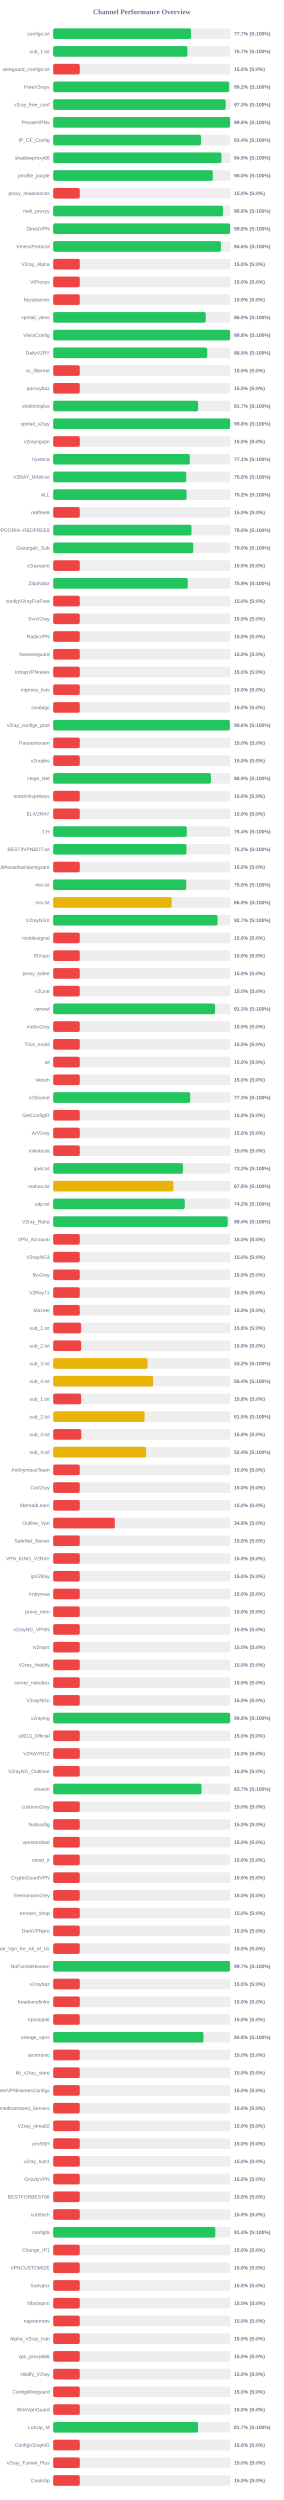
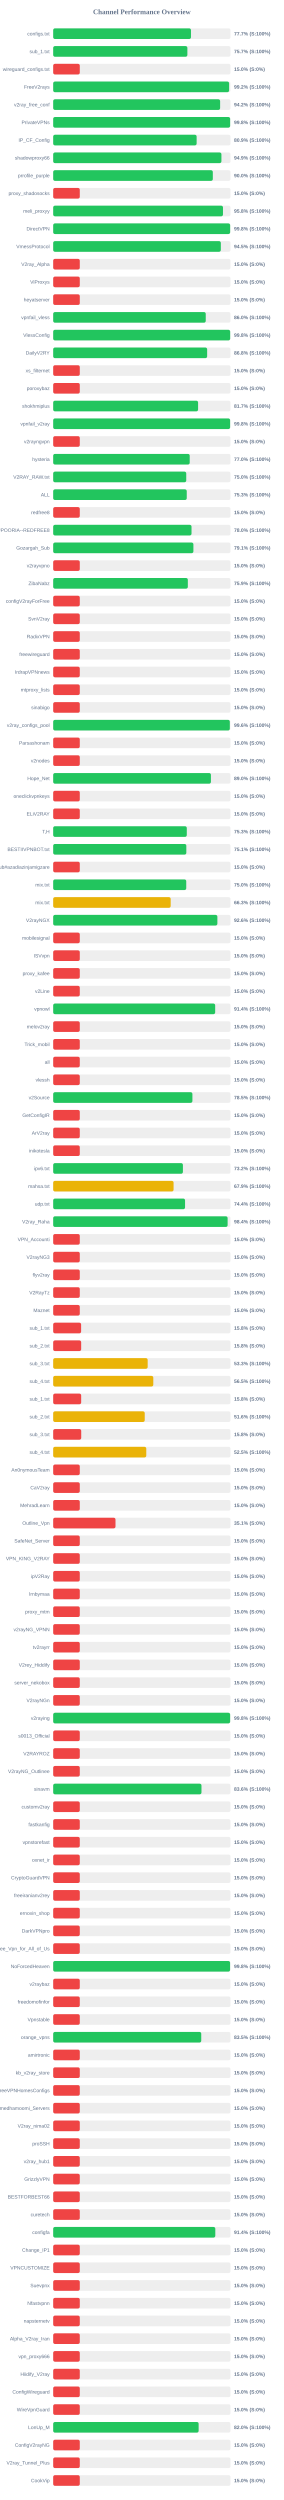
<svg xmlns="http://www.w3.org/2000/svg" width="800" height="7050" version="1.1">
  <style>
        .row { font: 14px Arial; fill: #64748b; }
        .score { font: bold 14px Arial; fill: #64748b; }
    </style>
  <text x="400" y="40" text-anchor="middle" font-size="20px" font-weight="bold" fill="#64748b">Channel Performance Overview</text>
  <rect x="150" y="80" width="500" height="30" fill="#eee" rx="5" />
-   <rect x="150" y="80" width="388.6" height="30" fill="#22c55e" rx="5" />
+   <rect x="150" y="80" width="388.55" height="30" fill="#22c55e" rx="5" />
  <text x="140" y="100" text-anchor="end" class="row">configs.txt</text>
  <text x="660" y="100" text-anchor="start" class="score">77.7% (S:100%)</text>
  <rect x="150" y="130" width="500" height="30" fill="#eee" rx="5" />
-   <rect x="150" y="130" width="378.45" height="30" fill="#22c55e" rx="5" />
+   <rect x="150" y="130" width="378.4" height="30" fill="#22c55e" rx="5" />
  <text x="140" y="150" text-anchor="end" class="row">sub_1.txt</text>
  <text x="660" y="150" text-anchor="start" class="score">75.7% (S:100%)</text>
  <rect x="150" y="180" width="500" height="30" fill="#eee" rx="5" />
  <rect x="150" y="180" width="75.0" height="30" fill="#ef4444" rx="5" />
  <text x="140" y="200" text-anchor="end" class="row">wireguard_configs.txt</text>
  <text x="660" y="200" text-anchor="start" class="score">15.0% (S:0%)</text>
  <rect x="150" y="230" width="500" height="30" fill="#eee" rx="5" />
-   <rect x="150" y="230" width="496.05" height="30" fill="#22c55e" rx="5" />
+   <rect x="150" y="230" width="496.1" height="30" fill="#22c55e" rx="5" />
  <text x="140" y="250" text-anchor="end" class="row">FreeV2rays</text>
  <text x="660" y="250" text-anchor="start" class="score">99.2% (S:100%)</text>
  <rect x="150" y="280" width="500" height="30" fill="#eee" rx="5" />
-   <rect x="150" y="280" width="486.45" height="30" fill="#22c55e" rx="5" />
+   <rect x="150" y="280" width="470.75" height="30" fill="#22c55e" rx="5" />
  <text x="140" y="300" text-anchor="end" class="row">v2ray_free_conf</text>
-   <text x="660" y="300" text-anchor="start" class="score">97.3% (S:100%)</text>
+   <text x="660" y="300" text-anchor="start" class="score">94.2% (S:100%)</text>
  <rect x="150" y="330" width="500" height="30" fill="#eee" rx="5" />
-   <rect x="150" y="330" width="499.0" height="30" fill="#22c55e" rx="5" />
+   <rect x="150" y="330" width="498.95" height="30" fill="#22c55e" rx="5" />
  <text x="140" y="350" text-anchor="end" class="row">PrivateVPNs</text>
  <text x="660" y="350" text-anchor="start" class="score">99.8% (S:100%)</text>
  <rect x="150" y="380" width="500" height="30" fill="#eee" rx="5" />
-   <rect x="150" y="380" width="416.9" height="30" fill="#22c55e" rx="5" />
+   <rect x="150" y="380" width="404.5" height="30" fill="#22c55e" rx="5" />
  <text x="140" y="400" text-anchor="end" class="row">IP_CF_Config</text>
-   <text x="660" y="400" text-anchor="start" class="score">83.4% (S:100%)</text>
+   <text x="660" y="400" text-anchor="start" class="score">80.9% (S:100%)</text>
  <rect x="150" y="430" width="500" height="30" fill="#eee" rx="5" />
-   <rect x="150" y="430" width="474.55" height="30" fill="#22c55e" rx="5" />
+   <rect x="150" y="430" width="474.4" height="30" fill="#22c55e" rx="5" />
  <text x="140" y="450" text-anchor="end" class="row">shadowproxy66</text>
  <text x="660" y="450" text-anchor="start" class="score">94.9% (S:100%)</text>
  <rect x="150" y="480" width="500" height="30" fill="#eee" rx="5" />
-   <rect x="150" y="480" width="450.05" height="30" fill="#22c55e" rx="5" />
+   <rect x="150" y="480" width="450.15" height="30" fill="#22c55e" rx="5" />
  <text x="140" y="500" text-anchor="end" class="row">prrofile_purple</text>
  <text x="660" y="500" text-anchor="start" class="score">90.0% (S:100%)</text>
  <rect x="150" y="530" width="500" height="30" fill="#eee" rx="5" />
  <rect x="150" y="530" width="75.0" height="30" fill="#ef4444" rx="5" />
  <text x="140" y="550" text-anchor="end" class="row">proxy_shadosocks</text>
  <text x="660" y="550" text-anchor="start" class="score">15.0% (S:0%)</text>
  <rect x="150" y="580" width="500" height="30" fill="#eee" rx="5" />
  <rect x="150" y="580" width="478.8" height="30" fill="#22c55e" rx="5" />
  <text x="140" y="600" text-anchor="end" class="row">meli_proxyy</text>
  <text x="660" y="600" text-anchor="start" class="score">95.8% (S:100%)</text>
  <rect x="150" y="630" width="500" height="30" fill="#eee" rx="5" />
-   <rect x="150" y="630" width="499.05" height="30" fill="#22c55e" rx="5" />
+   <rect x="150" y="630" width="499.0" height="30" fill="#22c55e" rx="5" />
  <text x="140" y="650" text-anchor="end" class="row">DirectVPN</text>
  <text x="660" y="650" text-anchor="start" class="score">99.8% (S:100%)</text>
  <rect x="150" y="680" width="500" height="30" fill="#eee" rx="5" />
-   <rect x="150" y="680" width="473.0" height="30" fill="#22c55e" rx="5" />
+   <rect x="150" y="680" width="472.75" height="30" fill="#22c55e" rx="5" />
  <text x="140" y="700" text-anchor="end" class="row">VmessProtocol</text>
-   <text x="660" y="700" text-anchor="start" class="score">94.6% (S:100%)</text>
+   <text x="660" y="700" text-anchor="start" class="score">94.5% (S:100%)</text>
  <rect x="150" y="730" width="500" height="30" fill="#eee" rx="5" />
  <rect x="150" y="730" width="75.0" height="30" fill="#ef4444" rx="5" />
  <text x="140" y="750" text-anchor="end" class="row">V2ray_Alpha</text>
  <text x="660" y="750" text-anchor="start" class="score">15.0% (S:0%)</text>
  <rect x="150" y="780" width="500" height="30" fill="#eee" rx="5" />
  <rect x="150" y="780" width="75.0" height="30" fill="#ef4444" rx="5" />
  <text x="140" y="800" text-anchor="end" class="row">ViProxys</text>
  <text x="660" y="800" text-anchor="start" class="score">15.0% (S:0%)</text>
  <rect x="150" y="830" width="500" height="30" fill="#eee" rx="5" />
  <rect x="150" y="830" width="75.0" height="30" fill="#ef4444" rx="5" />
  <text x="140" y="850" text-anchor="end" class="row">heyatserver</text>
  <text x="660" y="850" text-anchor="start" class="score">15.0% (S:0%)</text>
  <rect x="150" y="880" width="500" height="30" fill="#eee" rx="5" />
-   <rect x="150" y="880" width="430.25" height="30" fill="#22c55e" rx="5" />
+   <rect x="150" y="880" width="430.2" height="30" fill="#22c55e" rx="5" />
  <text x="140" y="900" text-anchor="end" class="row">vpnfail_vless</text>
  <text x="660" y="900" text-anchor="start" class="score">86.0% (S:100%)</text>
  <rect x="150" y="930" width="500" height="30" fill="#eee" rx="5" />
-   <rect x="150" y="930" width="498.95" height="30" fill="#22c55e" rx="5" />
+   <rect x="150" y="930" width="499.05" height="30" fill="#22c55e" rx="5" />
  <text x="140" y="950" text-anchor="end" class="row">VlessConfig</text>
  <text x="660" y="950" text-anchor="start" class="score">99.8% (S:100%)</text>
  <rect x="150" y="980" width="500" height="30" fill="#eee" rx="5" />
-   <rect x="150" y="980" width="434.3" height="30" fill="#22c55e" rx="5" />
+   <rect x="150" y="980" width="434.15" height="30" fill="#22c55e" rx="5" />
  <text x="140" y="1000" text-anchor="end" class="row">DailyV2RY</text>
-   <text x="660" y="1000" text-anchor="start" class="score">86.9% (S:100%)</text>
+   <text x="660" y="1000" text-anchor="start" class="score">86.8% (S:100%)</text>
  <rect x="150" y="1030" width="500" height="30" fill="#eee" rx="5" />
  <rect x="150" y="1030" width="75.0" height="30" fill="#ef4444" rx="5" />
  <text x="140" y="1050" text-anchor="end" class="row">xs_filternet</text>
  <text x="660" y="1050" text-anchor="start" class="score">15.0% (S:0%)</text>
  <rect x="150" y="1080" width="500" height="30" fill="#eee" rx="5" />
  <rect x="150" y="1080" width="75.0" height="30" fill="#ef4444" rx="5" />
  <text x="140" y="1100" text-anchor="end" class="row">poroxybaz</text>
  <text x="660" y="1100" text-anchor="start" class="score">15.0% (S:0%)</text>
  <rect x="150" y="1130" width="500" height="30" fill="#eee" rx="5" />
-   <rect x="150" y="1130" width="408.55" height="30" fill="#22c55e" rx="5" />
+   <rect x="150" y="1130" width="408.6" height="30" fill="#22c55e" rx="5" />
  <text x="140" y="1150" text-anchor="end" class="row">shokhmiplus</text>
  <text x="660" y="1150" text-anchor="start" class="score">81.7% (S:100%)</text>
  <rect x="150" y="1180" width="500" height="30" fill="#eee" rx="5" />
-   <rect x="150" y="1180" width="498.95" height="30" fill="#22c55e" rx="5" />
+   <rect x="150" y="1180" width="498.9" height="30" fill="#22c55e" rx="5" />
  <text x="140" y="1200" text-anchor="end" class="row">vpnfail_v2ray</text>
  <text x="660" y="1200" text-anchor="start" class="score">99.8% (S:100%)</text>
  <rect x="150" y="1230" width="500" height="30" fill="#eee" rx="5" />
  <rect x="150" y="1230" width="75.0" height="30" fill="#ef4444" rx="5" />
  <text x="140" y="1250" text-anchor="end" class="row">v2rayngvpn</text>
  <text x="660" y="1250" text-anchor="start" class="score">15.0% (S:0%)</text>
  <rect x="150" y="1280" width="500" height="30" fill="#eee" rx="5" />
-   <rect x="150" y="1280" width="385.35" height="30" fill="#22c55e" rx="5" />
+   <rect x="150" y="1280" width="385.0" height="30" fill="#22c55e" rx="5" />
  <text x="140" y="1300" text-anchor="end" class="row">hysteria</text>
-   <text x="660" y="1300" text-anchor="start" class="score">77.1% (S:100%)</text>
+   <text x="660" y="1300" text-anchor="start" class="score">77.0% (S:100%)</text>
  <rect x="150" y="1330" width="500" height="30" fill="#eee" rx="5" />
-   <rect x="150" y="1330" width="375.25" height="30" fill="#22c55e" rx="5" />
+   <rect x="150" y="1330" width="375.2" height="30" fill="#22c55e" rx="5" />
  <text x="140" y="1350" text-anchor="end" class="row">V2RAY_RAW.txt</text>
  <text x="660" y="1350" text-anchor="start" class="score">75.0% (S:100%)</text>
  <rect x="150" y="1380" width="500" height="30" fill="#eee" rx="5" />
-   <rect x="150" y="1380" width="376.2" height="30" fill="#22c55e" rx="5" />
+   <rect x="150" y="1380" width="376.65" height="30" fill="#22c55e" rx="5" />
  <text x="140" y="1400" text-anchor="end" class="row">ALL</text>
-   <text x="660" y="1400" text-anchor="start" class="score">75.2% (S:100%)</text>
+   <text x="660" y="1400" text-anchor="start" class="score">75.3% (S:100%)</text>
  <rect x="150" y="1430" width="500" height="30" fill="#eee" rx="5" />
  <rect x="150" y="1430" width="75.0" height="30" fill="#ef4444" rx="5" />
  <text x="140" y="1450" text-anchor="end" class="row">redfree8</text>
  <text x="660" y="1450" text-anchor="start" class="score">15.0% (S:0%)</text>
  <rect x="150" y="1480" width="500" height="30" fill="#eee" rx="5" />
-   <rect x="150" y="1480" width="389.95" height="30" fill="#22c55e" rx="5" />
+   <rect x="150" y="1480" width="390.1" height="30" fill="#22c55e" rx="5" />
  <text x="140" y="1500" text-anchor="end" class="row">POORIA--REDFREE8.txt#POORIA--REDFREE8</text>
  <text x="660" y="1500" text-anchor="start" class="score">78.0% (S:100%)</text>
  <rect x="150" y="1530" width="500" height="30" fill="#eee" rx="5" />
-   <rect x="150" y="1530" width="395.05" height="30" fill="#22c55e" rx="5" />
+   <rect x="150" y="1530" width="395.4" height="30" fill="#22c55e" rx="5" />
  <text x="140" y="1550" text-anchor="end" class="row">Gozargah_Sub</text>
-   <text x="660" y="1550" text-anchor="start" class="score">79.0% (S:100%)</text>
+   <text x="660" y="1550" text-anchor="start" class="score">79.1% (S:100%)</text>
  <rect x="150" y="1580" width="500" height="30" fill="#eee" rx="5" />
  <rect x="150" y="1580" width="75.0" height="30" fill="#ef4444" rx="5" />
  <text x="140" y="1600" text-anchor="end" class="row">v2rayvpno</text>
  <text x="660" y="1600" text-anchor="start" class="score">15.0% (S:0%)</text>
  <rect x="150" y="1630" width="500" height="30" fill="#eee" rx="5" />
-   <rect x="150" y="1630" width="379.6" height="30" fill="#22c55e" rx="5" />
+   <rect x="150" y="1630" width="379.7" height="30" fill="#22c55e" rx="5" />
  <text x="140" y="1650" text-anchor="end" class="row">ZibaNabz</text>
  <text x="660" y="1650" text-anchor="start" class="score">75.9% (S:100%)</text>
  <rect x="150" y="1680" width="500" height="30" fill="#eee" rx="5" />
  <rect x="150" y="1680" width="75.0" height="30" fill="#ef4444" rx="5" />
  <text x="140" y="1700" text-anchor="end" class="row">configV2rayForFree</text>
  <text x="660" y="1700" text-anchor="start" class="score">15.0% (S:0%)</text>
  <rect x="150" y="1730" width="500" height="30" fill="#eee" rx="5" />
  <rect x="150" y="1730" width="75.0" height="30" fill="#ef4444" rx="5" />
  <text x="140" y="1750" text-anchor="end" class="row">SvnV2ray</text>
  <text x="660" y="1750" text-anchor="start" class="score">15.0% (S:0%)</text>
  <rect x="150" y="1780" width="500" height="30" fill="#eee" rx="5" />
  <rect x="150" y="1780" width="75.0" height="30" fill="#ef4444" rx="5" />
  <text x="140" y="1800" text-anchor="end" class="row">RadixVPN</text>
  <text x="660" y="1800" text-anchor="start" class="score">15.0% (S:0%)</text>
  <rect x="150" y="1830" width="500" height="30" fill="#eee" rx="5" />
  <rect x="150" y="1830" width="75.0" height="30" fill="#ef4444" rx="5" />
  <text x="140" y="1850" text-anchor="end" class="row">freewireguard</text>
  <text x="660" y="1850" text-anchor="start" class="score">15.0% (S:0%)</text>
  <rect x="150" y="1880" width="500" height="30" fill="#eee" rx="5" />
  <rect x="150" y="1880" width="75.0" height="30" fill="#ef4444" rx="5" />
  <text x="140" y="1900" text-anchor="end" class="row">IrdrapVPNnews</text>
  <text x="660" y="1900" text-anchor="start" class="score">15.0% (S:0%)</text>
  <rect x="150" y="1930" width="500" height="30" fill="#eee" rx="5" />
  <rect x="150" y="1930" width="75.0" height="30" fill="#ef4444" rx="5" />
  <text x="140" y="1950" text-anchor="end" class="row">mtproxy_lists</text>
  <text x="660" y="1950" text-anchor="start" class="score">15.0% (S:0%)</text>
  <rect x="150" y="1980" width="500" height="30" fill="#eee" rx="5" />
  <rect x="150" y="1980" width="75.0" height="30" fill="#ef4444" rx="5" />
  <text x="140" y="2000" text-anchor="end" class="row">sinabigo</text>
  <text x="660" y="2000" text-anchor="start" class="score">15.0% (S:0%)</text>
  <rect x="150" y="2030" width="500" height="30" fill="#eee" rx="5" />
  <rect x="150" y="2030" width="498.1" height="30" fill="#22c55e" rx="5" />
  <text x="140" y="2050" text-anchor="end" class="row">v2ray_configs_pool</text>
  <text x="660" y="2050" text-anchor="start" class="score">99.6% (S:100%)</text>
  <rect x="150" y="2080" width="500" height="30" fill="#eee" rx="5" />
  <rect x="150" y="2080" width="75.0" height="30" fill="#ef4444" rx="5" />
  <text x="140" y="2100" text-anchor="end" class="row">Parsashonam</text>
  <text x="660" y="2100" text-anchor="start" class="score">15.0% (S:0%)</text>
  <rect x="150" y="2130" width="500" height="30" fill="#eee" rx="5" />
  <rect x="150" y="2130" width="75.0" height="30" fill="#ef4444" rx="5" />
  <text x="140" y="2150" text-anchor="end" class="row">v2nodes</text>
  <text x="660" y="2150" text-anchor="start" class="score">15.0% (S:0%)</text>
  <rect x="150" y="2180" width="500" height="30" fill="#eee" rx="5" />
-   <rect x="150" y="2180" width="444.65" height="30" fill="#22c55e" rx="5" />
+   <rect x="150" y="2180" width="444.8" height="30" fill="#22c55e" rx="5" />
  <text x="140" y="2200" text-anchor="end" class="row">Hope_Net</text>
-   <text x="660" y="2200" text-anchor="start" class="score">88.9% (S:100%)</text>
+   <text x="660" y="2200" text-anchor="start" class="score">89.0% (S:100%)</text>
  <rect x="150" y="2230" width="500" height="30" fill="#eee" rx="5" />
  <rect x="150" y="2230" width="75.0" height="30" fill="#ef4444" rx="5" />
  <text x="140" y="2250" text-anchor="end" class="row">oneclickvpnkeys</text>
  <text x="660" y="2250" text-anchor="start" class="score">15.0% (S:0%)</text>
  <rect x="150" y="2280" width="500" height="30" fill="#eee" rx="5" />
  <rect x="150" y="2280" width="75.0" height="30" fill="#ef4444" rx="5" />
  <text x="140" y="2300" text-anchor="end" class="row">ELiV2RAY</text>
  <text x="660" y="2300" text-anchor="start" class="score">15.0% (S:0%)</text>
  <rect x="150" y="2330" width="500" height="30" fill="#eee" rx="5" />
-   <rect x="150" y="2330" width="376.8" height="30" fill="#22c55e" rx="5" />
+   <rect x="150" y="2330" width="376.75" height="30" fill="#22c55e" rx="5" />
  <text x="140" y="2350" text-anchor="end" class="row">T,H</text>
-   <text x="660" y="2350" text-anchor="start" class="score">75.4% (S:100%)</text>
+   <text x="660" y="2350" text-anchor="start" class="score">75.3% (S:100%)</text>
  <rect x="150" y="2380" width="500" height="30" fill="#eee" rx="5" />
-   <rect x="150" y="2380" width="375.85" height="30" fill="#22c55e" rx="5" />
+   <rect x="150" y="2380" width="375.45" height="30" fill="#22c55e" rx="5" />
  <text x="140" y="2400" text-anchor="end" class="row">BESTIIVPNBOT.txt</text>
-   <text x="660" y="2400" text-anchor="start" class="score">75.2% (S:100%)</text>
+   <text x="660" y="2400" text-anchor="start" class="score">75.1% (S:100%)</text>
  <rect x="150" y="2430" width="500" height="30" fill="#eee" rx="5" />
  <rect x="150" y="2430" width="75.0" height="30" fill="#ef4444" rx="5" />
  <text x="140" y="2450" text-anchor="end" class="row">Sub#azadiazinjamigzare</text>
  <text x="660" y="2450" text-anchor="start" class="score">15.0% (S:0%)</text>
  <rect x="150" y="2480" width="500" height="30" fill="#eee" rx="5" />
-   <rect x="150" y="2480" width="375.25" height="30" fill="#22c55e" rx="5" />
+   <rect x="150" y="2480" width="375.2" height="30" fill="#22c55e" rx="5" />
  <text x="140" y="2500" text-anchor="end" class="row">mix.txt</text>
  <text x="660" y="2500" text-anchor="start" class="score">75.0% (S:100%)</text>
  <rect x="150" y="2530" width="500" height="30" fill="#eee" rx="5" />
-   <rect x="150" y="2530" width="334.2" height="30" fill="#eab308" rx="5" />
+   <rect x="150" y="2530" width="331.35" height="30" fill="#eab308" rx="5" />
  <text x="140" y="2550" text-anchor="end" class="row">mix.txt</text>
-   <text x="660" y="2550" text-anchor="start" class="score">66.8% (S:100%)</text>
+   <text x="660" y="2550" text-anchor="start" class="score">66.3% (S:100%)</text>
  <rect x="150" y="2580" width="500" height="30" fill="#eee" rx="5" />
-   <rect x="150" y="2580" width="463.45" height="30" fill="#22c55e" rx="5" />
+   <rect x="150" y="2580" width="463.0" height="30" fill="#22c55e" rx="5" />
  <text x="140" y="2600" text-anchor="end" class="row">V2rayNGX</text>
-   <text x="660" y="2600" text-anchor="start" class="score">92.7% (S:100%)</text>
+   <text x="660" y="2600" text-anchor="start" class="score">92.6% (S:100%)</text>
  <rect x="150" y="2630" width="500" height="30" fill="#eee" rx="5" />
  <rect x="150" y="2630" width="75.0" height="30" fill="#ef4444" rx="5" />
  <text x="140" y="2650" text-anchor="end" class="row">mobilesignal</text>
  <text x="660" y="2650" text-anchor="start" class="score">15.0% (S:0%)</text>
  <rect x="150" y="2680" width="500" height="30" fill="#eee" rx="5" />
  <rect x="150" y="2680" width="75.0" height="30" fill="#ef4444" rx="5" />
  <text x="140" y="2700" text-anchor="end" class="row">ISVvpn</text>
  <text x="660" y="2700" text-anchor="start" class="score">15.0% (S:0%)</text>
  <rect x="150" y="2730" width="500" height="30" fill="#eee" rx="5" />
  <rect x="150" y="2730" width="75.0" height="30" fill="#ef4444" rx="5" />
  <text x="140" y="2750" text-anchor="end" class="row">proxy_kafee</text>
  <text x="660" y="2750" text-anchor="start" class="score">15.0% (S:0%)</text>
  <rect x="150" y="2780" width="500" height="30" fill="#eee" rx="5" />
  <rect x="150" y="2780" width="75.0" height="30" fill="#ef4444" rx="5" />
  <text x="140" y="2800" text-anchor="end" class="row">v2Line</text>
  <text x="660" y="2800" text-anchor="start" class="score">15.0% (S:0%)</text>
  <rect x="150" y="2830" width="500" height="30" fill="#eee" rx="5" />
-   <rect x="150" y="2830" width="456.4" height="30" fill="#22c55e" rx="5" />
+   <rect x="150" y="2830" width="456.8" height="30" fill="#22c55e" rx="5" />
  <text x="140" y="2850" text-anchor="end" class="row">vpnowl</text>
-   <text x="660" y="2850" text-anchor="start" class="score">91.3% (S:100%)</text>
+   <text x="660" y="2850" text-anchor="start" class="score">91.4% (S:100%)</text>
  <rect x="150" y="2880" width="500" height="30" fill="#eee" rx="5" />
  <rect x="150" y="2880" width="75.0" height="30" fill="#ef4444" rx="5" />
  <text x="140" y="2900" text-anchor="end" class="row">melov2ray</text>
  <text x="660" y="2900" text-anchor="start" class="score">15.0% (S:0%)</text>
  <rect x="150" y="2930" width="500" height="30" fill="#eee" rx="5" />
  <rect x="150" y="2930" width="75.0" height="30" fill="#ef4444" rx="5" />
  <text x="140" y="2950" text-anchor="end" class="row">Trick_mobil</text>
  <text x="660" y="2950" text-anchor="start" class="score">15.0% (S:0%)</text>
  <rect x="150" y="2980" width="500" height="30" fill="#eee" rx="5" />
  <rect x="150" y="2980" width="75.0" height="30" fill="#ef4444" rx="5" />
  <text x="140" y="3000" text-anchor="end" class="row">all</text>
  <text x="660" y="3000" text-anchor="start" class="score">15.0% (S:0%)</text>
  <rect x="150" y="3030" width="500" height="30" fill="#eee" rx="5" />
  <rect x="150" y="3030" width="75.0" height="30" fill="#ef4444" rx="5" />
  <text x="140" y="3050" text-anchor="end" class="row">vlessh</text>
  <text x="660" y="3050" text-anchor="start" class="score">15.0% (S:0%)</text>
  <rect x="150" y="3080" width="500" height="30" fill="#eee" rx="5" />
-   <rect x="150" y="3080" width="386.45" height="30" fill="#22c55e" rx="5" />
+   <rect x="150" y="3080" width="392.6" height="30" fill="#22c55e" rx="5" />
  <text x="140" y="3100" text-anchor="end" class="row">v2Source</text>
-   <text x="660" y="3100" text-anchor="start" class="score">77.3% (S:100%)</text>
+   <text x="660" y="3100" text-anchor="start" class="score">78.5% (S:100%)</text>
  <rect x="150" y="3130" width="500" height="30" fill="#eee" rx="5" />
  <rect x="150" y="3130" width="75.0" height="30" fill="#ef4444" rx="5" />
  <text x="140" y="3150" text-anchor="end" class="row">GetConfigIR</text>
  <text x="660" y="3150" text-anchor="start" class="score">15.0% (S:0%)</text>
  <rect x="150" y="3180" width="500" height="30" fill="#eee" rx="5" />
  <rect x="150" y="3180" width="75.0" height="30" fill="#ef4444" rx="5" />
  <text x="140" y="3200" text-anchor="end" class="row">ArV2ray</text>
  <text x="660" y="3200" text-anchor="start" class="score">15.0% (S:0%)</text>
  <rect x="150" y="3230" width="500" height="30" fill="#eee" rx="5" />
  <rect x="150" y="3230" width="75.0" height="30" fill="#ef4444" rx="5" />
  <text x="140" y="3250" text-anchor="end" class="row">inikotesla</text>
  <text x="660" y="3250" text-anchor="start" class="score">15.0% (S:0%)</text>
  <rect x="150" y="3280" width="500" height="30" fill="#eee" rx="5" />
-   <rect x="150" y="3280" width="365.9" height="30" fill="#22c55e" rx="5" />
+   <rect x="150" y="3280" width="365.8" height="30" fill="#22c55e" rx="5" />
  <text x="140" y="3300" text-anchor="end" class="row">ipv6.txt</text>
  <text x="660" y="3300" text-anchor="start" class="score">73.2% (S:100%)</text>
  <rect x="150" y="3330" width="500" height="30" fill="#eee" rx="5" />
-   <rect x="150" y="3330" width="338.95" height="30" fill="#eab308" rx="5" />
+   <rect x="150" y="3330" width="339.5" height="30" fill="#eab308" rx="5" />
  <text x="140" y="3350" text-anchor="end" class="row">mahsa.txt</text>
-   <text x="660" y="3350" text-anchor="start" class="score">67.8% (S:100%)</text>
+   <text x="660" y="3350" text-anchor="start" class="score">67.9% (S:100%)</text>
  <rect x="150" y="3380" width="500" height="30" fill="#eee" rx="5" />
-   <rect x="150" y="3380" width="371.05" height="30" fill="#22c55e" rx="5" />
+   <rect x="150" y="3380" width="371.85" height="30" fill="#22c55e" rx="5" />
  <text x="140" y="3400" text-anchor="end" class="row">udp.txt</text>
-   <text x="660" y="3400" text-anchor="start" class="score">74.2% (S:100%)</text>
+   <text x="660" y="3400" text-anchor="start" class="score">74.4% (S:100%)</text>
  <rect x="150" y="3430" width="500" height="30" fill="#eee" rx="5" />
-   <rect x="150" y="3430" width="492.1" height="30" fill="#22c55e" rx="5" />
+   <rect x="150" y="3430" width="491.9" height="30" fill="#22c55e" rx="5" />
  <text x="140" y="3450" text-anchor="end" class="row">V2ray_Raha</text>
  <text x="660" y="3450" text-anchor="start" class="score">98.4% (S:100%)</text>
  <rect x="150" y="3480" width="500" height="30" fill="#eee" rx="5" />
  <rect x="150" y="3480" width="75.0" height="30" fill="#ef4444" rx="5" />
  <text x="140" y="3500" text-anchor="end" class="row">VPN_Accounti</text>
  <text x="660" y="3500" text-anchor="start" class="score">15.0% (S:0%)</text>
  <rect x="150" y="3530" width="500" height="30" fill="#eee" rx="5" />
  <rect x="150" y="3530" width="75.0" height="30" fill="#ef4444" rx="5" />
  <text x="140" y="3550" text-anchor="end" class="row">V2rayNG3</text>
  <text x="660" y="3550" text-anchor="start" class="score">15.0% (S:0%)</text>
  <rect x="150" y="3580" width="500" height="30" fill="#eee" rx="5" />
  <rect x="150" y="3580" width="75.0" height="30" fill="#ef4444" rx="5" />
  <text x="140" y="3600" text-anchor="end" class="row">flyv2ray</text>
  <text x="660" y="3600" text-anchor="start" class="score">15.0% (S:0%)</text>
  <rect x="150" y="3630" width="500" height="30" fill="#eee" rx="5" />
  <rect x="150" y="3630" width="75.0" height="30" fill="#ef4444" rx="5" />
  <text x="140" y="3650" text-anchor="end" class="row">V2RayTz</text>
  <text x="660" y="3650" text-anchor="start" class="score">15.0% (S:0%)</text>
  <rect x="150" y="3680" width="500" height="30" fill="#eee" rx="5" />
  <rect x="150" y="3680" width="75.0" height="30" fill="#ef4444" rx="5" />
  <text x="140" y="3700" text-anchor="end" class="row">Maznet</text>
  <text x="660" y="3700" text-anchor="start" class="score">15.0% (S:0%)</text>
  <rect x="150" y="3730" width="500" height="30" fill="#eee" rx="5" />
  <rect x="150" y="3730" width="78.75" height="30" fill="#ef4444" rx="5" />
  <text x="140" y="3750" text-anchor="end" class="row">sub_1.txt</text>
  <text x="660" y="3750" text-anchor="start" class="score">15.8% (S:0%)</text>
  <rect x="150" y="3780" width="500" height="30" fill="#eee" rx="5" />
  <rect x="150" y="3780" width="78.9" height="30" fill="#ef4444" rx="5" />
  <text x="140" y="3800" text-anchor="end" class="row">sub_2.txt</text>
  <text x="660" y="3800" text-anchor="start" class="score">15.8% (S:0%)</text>
  <rect x="150" y="3830" width="500" height="30" fill="#eee" rx="5" />
-   <rect x="150" y="3830" width="266.0" height="30" fill="#eab308" rx="5" />
+   <rect x="150" y="3830" width="266.45" height="30" fill="#eab308" rx="5" />
  <text x="140" y="3850" text-anchor="end" class="row">sub_3.txt</text>
-   <text x="660" y="3850" text-anchor="start" class="score">53.2% (S:100%)</text>
+   <text x="660" y="3850" text-anchor="start" class="score">53.3% (S:100%)</text>
  <rect x="150" y="3880" width="500" height="30" fill="#eee" rx="5" />
-   <rect x="150" y="3880" width="281.9" height="30" fill="#eab308" rx="5" />
+   <rect x="150" y="3880" width="282.3" height="30" fill="#eab308" rx="5" />
  <text x="140" y="3900" text-anchor="end" class="row">sub_4.txt</text>
-   <text x="660" y="3900" text-anchor="start" class="score">56.4% (S:100%)</text>
+   <text x="660" y="3900" text-anchor="start" class="score">56.5% (S:100%)</text>
  <rect x="150" y="3930" width="500" height="30" fill="#eee" rx="5" />
  <rect x="150" y="3930" width="78.9" height="30" fill="#ef4444" rx="5" />
  <text x="140" y="3950" text-anchor="end" class="row">sub_1.txt</text>
  <text x="660" y="3950" text-anchor="start" class="score">15.8% (S:0%)</text>
  <rect x="150" y="3980" width="500" height="30" fill="#eee" rx="5" />
-   <rect x="150" y="3980" width="257.75" height="30" fill="#eab308" rx="5" />
+   <rect x="150" y="3980" width="258.15" height="30" fill="#eab308" rx="5" />
  <text x="140" y="4000" text-anchor="end" class="row">sub_2.txt</text>
-   <text x="660" y="4000" text-anchor="start" class="score">51.5% (S:100%)</text>
+   <text x="660" y="4000" text-anchor="start" class="score">51.6% (S:100%)</text>
  <rect x="150" y="4030" width="500" height="30" fill="#eee" rx="5" />
  <rect x="150" y="4030" width="79.05" height="30" fill="#ef4444" rx="5" />
  <text x="140" y="4050" text-anchor="end" class="row">sub_3.txt</text>
  <text x="660" y="4050" text-anchor="start" class="score">15.8% (S:0%)</text>
  <rect x="150" y="4080" width="500" height="30" fill="#eee" rx="5" />
-   <rect x="150" y="4080" width="262.05" height="30" fill="#eab308" rx="5" />
+   <rect x="150" y="4080" width="262.5" height="30" fill="#eab308" rx="5" />
  <text x="140" y="4100" text-anchor="end" class="row">sub_4.txt</text>
-   <text x="660" y="4100" text-anchor="start" class="score">52.4% (S:100%)</text>
+   <text x="660" y="4100" text-anchor="start" class="score">52.5% (S:100%)</text>
  <rect x="150" y="4130" width="500" height="30" fill="#eee" rx="5" />
  <rect x="150" y="4130" width="75.0" height="30" fill="#ef4444" rx="5" />
  <text x="140" y="4150" text-anchor="end" class="row">An0nymousTeam</text>
  <text x="660" y="4150" text-anchor="start" class="score">15.0% (S:0%)</text>
  <rect x="150" y="4180" width="500" height="30" fill="#eee" rx="5" />
  <rect x="150" y="4180" width="75.0" height="30" fill="#ef4444" rx="5" />
  <text x="140" y="4200" text-anchor="end" class="row">CaV2ray</text>
  <text x="660" y="4200" text-anchor="start" class="score">15.0% (S:0%)</text>
  <rect x="150" y="4230" width="500" height="30" fill="#eee" rx="5" />
  <rect x="150" y="4230" width="75.0" height="30" fill="#ef4444" rx="5" />
  <text x="140" y="4250" text-anchor="end" class="row">MehradLearn</text>
  <text x="660" y="4250" text-anchor="start" class="score">15.0% (S:0%)</text>
  <rect x="150" y="4280" width="500" height="30" fill="#eee" rx="5" />
-   <rect x="150" y="4280" width="173.85" height="30" fill="#ef4444" rx="5" />
+   <rect x="150" y="4280" width="175.7" height="30" fill="#ef4444" rx="5" />
  <text x="140" y="4300" text-anchor="end" class="row">Outline_Vpn</text>
-   <text x="660" y="4300" text-anchor="start" class="score">34.8% (S:0%)</text>
+   <text x="660" y="4300" text-anchor="start" class="score">35.1% (S:0%)</text>
  <rect x="150" y="4330" width="500" height="30" fill="#eee" rx="5" />
  <rect x="150" y="4330" width="75.0" height="30" fill="#ef4444" rx="5" />
  <text x="140" y="4350" text-anchor="end" class="row">SafeNet_Server</text>
  <text x="660" y="4350" text-anchor="start" class="score">15.0% (S:0%)</text>
  <rect x="150" y="4380" width="500" height="30" fill="#eee" rx="5" />
  <rect x="150" y="4380" width="75.0" height="30" fill="#ef4444" rx="5" />
  <text x="140" y="4400" text-anchor="end" class="row">VPN_KING_V2RAY</text>
  <text x="660" y="4400" text-anchor="start" class="score">15.0% (S:0%)</text>
  <rect x="150" y="4430" width="500" height="30" fill="#eee" rx="5" />
  <rect x="150" y="4430" width="75.0" height="30" fill="#ef4444" rx="5" />
  <text x="140" y="4450" text-anchor="end" class="row">ipV2Ray</text>
  <text x="660" y="4450" text-anchor="start" class="score">15.0% (S:0%)</text>
  <rect x="150" y="4480" width="500" height="30" fill="#eee" rx="5" />
  <rect x="150" y="4480" width="75.0" height="30" fill="#ef4444" rx="5" />
  <text x="140" y="4500" text-anchor="end" class="row">lrnbymaa</text>
  <text x="660" y="4500" text-anchor="start" class="score">15.0% (S:0%)</text>
  <rect x="150" y="4530" width="500" height="30" fill="#eee" rx="5" />
  <rect x="150" y="4530" width="75.0" height="30" fill="#ef4444" rx="5" />
  <text x="140" y="4550" text-anchor="end" class="row">proxy_mtm</text>
  <text x="660" y="4550" text-anchor="start" class="score">15.0% (S:0%)</text>
  <rect x="150" y="4580" width="500" height="30" fill="#eee" rx="5" />
  <rect x="150" y="4580" width="75.0" height="30" fill="#ef4444" rx="5" />
  <text x="140" y="4600" text-anchor="end" class="row">v2rayNG_VPNN</text>
  <text x="660" y="4600" text-anchor="start" class="score">15.0% (S:0%)</text>
  <rect x="150" y="4630" width="500" height="30" fill="#eee" rx="5" />
  <rect x="150" y="4630" width="75.0" height="30" fill="#ef4444" rx="5" />
  <text x="140" y="4650" text-anchor="end" class="row">tv2rayrr</text>
  <text x="660" y="4650" text-anchor="start" class="score">15.0% (S:0%)</text>
  <rect x="150" y="4680" width="500" height="30" fill="#eee" rx="5" />
  <rect x="150" y="4680" width="75.0" height="30" fill="#ef4444" rx="5" />
  <text x="140" y="4700" text-anchor="end" class="row">V2rey_Hiddify</text>
  <text x="660" y="4700" text-anchor="start" class="score">15.0% (S:0%)</text>
  <rect x="150" y="4730" width="500" height="30" fill="#eee" rx="5" />
  <rect x="150" y="4730" width="75.0" height="30" fill="#ef4444" rx="5" />
  <text x="140" y="4750" text-anchor="end" class="row">server_nekobox</text>
  <text x="660" y="4750" text-anchor="start" class="score">15.0% (S:0%)</text>
  <rect x="150" y="4780" width="500" height="30" fill="#eee" rx="5" />
  <rect x="150" y="4780" width="75.0" height="30" fill="#ef4444" rx="5" />
  <text x="140" y="4800" text-anchor="end" class="row">V2rayNGn</text>
  <text x="660" y="4800" text-anchor="start" class="score">15.0% (S:0%)</text>
  <rect x="150" y="4830" width="500" height="30" fill="#eee" rx="5" />
  <rect x="150" y="4830" width="498.95" height="30" fill="#22c55e" rx="5" />
  <text x="140" y="4850" text-anchor="end" class="row">v2raying</text>
  <text x="660" y="4850" text-anchor="start" class="score">99.8% (S:100%)</text>
  <rect x="150" y="4880" width="500" height="30" fill="#eee" rx="5" />
  <rect x="150" y="4880" width="75.0" height="30" fill="#ef4444" rx="5" />
  <text x="140" y="4900" text-anchor="end" class="row">s0013_Official</text>
  <text x="660" y="4900" text-anchor="start" class="score">15.0% (S:0%)</text>
  <rect x="150" y="4930" width="500" height="30" fill="#eee" rx="5" />
  <rect x="150" y="4930" width="75.0" height="30" fill="#ef4444" rx="5" />
  <text x="140" y="4950" text-anchor="end" class="row">V2RAYROZ</text>
  <text x="660" y="4950" text-anchor="start" class="score">15.0% (S:0%)</text>
  <rect x="150" y="4980" width="500" height="30" fill="#eee" rx="5" />
  <rect x="150" y="4980" width="75.0" height="30" fill="#ef4444" rx="5" />
  <text x="140" y="5000" text-anchor="end" class="row">V2rayNG_Outlinee</text>
  <text x="660" y="5000" text-anchor="start" class="score">15.0% (S:0%)</text>
  <rect x="150" y="5030" width="500" height="30" fill="#eee" rx="5" />
-   <rect x="150" y="5030" width="418.25" height="30" fill="#22c55e" rx="5" />
+   <rect x="150" y="5030" width="418.15" height="30" fill="#22c55e" rx="5" />
  <text x="140" y="5050" text-anchor="end" class="row">sinavm</text>
-   <text x="660" y="5050" text-anchor="start" class="score">83.7% (S:100%)</text>
+   <text x="660" y="5050" text-anchor="start" class="score">83.6% (S:100%)</text>
  <rect x="150" y="5080" width="500" height="30" fill="#eee" rx="5" />
  <rect x="150" y="5080" width="75.0" height="30" fill="#ef4444" rx="5" />
  <text x="140" y="5100" text-anchor="end" class="row">customv2ray</text>
  <text x="660" y="5100" text-anchor="start" class="score">15.0% (S:0%)</text>
  <rect x="150" y="5130" width="500" height="30" fill="#eee" rx="5" />
  <rect x="150" y="5130" width="75.0" height="30" fill="#ef4444" rx="5" />
  <text x="140" y="5150" text-anchor="end" class="row">fastkanfig</text>
  <text x="660" y="5150" text-anchor="start" class="score">15.0% (S:0%)</text>
  <rect x="150" y="5180" width="500" height="30" fill="#eee" rx="5" />
  <rect x="150" y="5180" width="75.0" height="30" fill="#ef4444" rx="5" />
  <text x="140" y="5200" text-anchor="end" class="row">vpnstorefast</text>
  <text x="660" y="5200" text-anchor="start" class="score">15.0% (S:0%)</text>
  <rect x="150" y="5230" width="500" height="30" fill="#eee" rx="5" />
  <rect x="150" y="5230" width="75.0" height="30" fill="#ef4444" rx="5" />
  <text x="140" y="5250" text-anchor="end" class="row">oxnet_ir</text>
  <text x="660" y="5250" text-anchor="start" class="score">15.0% (S:0%)</text>
  <rect x="150" y="5280" width="500" height="30" fill="#eee" rx="5" />
  <rect x="150" y="5280" width="75.0" height="30" fill="#ef4444" rx="5" />
  <text x="140" y="5300" text-anchor="end" class="row">CryptoGuardVPN</text>
  <text x="660" y="5300" text-anchor="start" class="score">15.0% (S:0%)</text>
  <rect x="150" y="5330" width="500" height="30" fill="#eee" rx="5" />
  <rect x="150" y="5330" width="75.0" height="30" fill="#ef4444" rx="5" />
  <text x="140" y="5350" text-anchor="end" class="row">freeiranianv2rey</text>
  <text x="660" y="5350" text-anchor="start" class="score">15.0% (S:0%)</text>
  <rect x="150" y="5380" width="500" height="30" fill="#eee" rx="5" />
  <rect x="150" y="5380" width="75.0" height="30" fill="#ef4444" rx="5" />
  <text x="140" y="5400" text-anchor="end" class="row">ernoxin_shop</text>
  <text x="660" y="5400" text-anchor="start" class="score">15.0% (S:0%)</text>
  <rect x="150" y="5430" width="500" height="30" fill="#eee" rx="5" />
  <rect x="150" y="5430" width="75.0" height="30" fill="#ef4444" rx="5" />
  <text x="140" y="5450" text-anchor="end" class="row">DarkVPNpro</text>
  <text x="660" y="5450" text-anchor="start" class="score">15.0% (S:0%)</text>
  <rect x="150" y="5480" width="500" height="30" fill="#eee" rx="5" />
  <rect x="150" y="5480" width="75.0" height="30" fill="#ef4444" rx="5" />
  <text x="140" y="5500" text-anchor="end" class="row">Free_Vpn_for_All_of_Us</text>
  <text x="660" y="5500" text-anchor="start" class="score">15.0% (S:0%)</text>
  <rect x="150" y="5530" width="500" height="30" fill="#eee" rx="5" />
-   <rect x="150" y="5530" width="498.7" height="30" fill="#22c55e" rx="5" />
+   <rect x="150" y="5530" width="498.8" height="30" fill="#22c55e" rx="5" />
  <text x="140" y="5550" text-anchor="end" class="row">NoForcedHeaven</text>
-   <text x="660" y="5550" text-anchor="start" class="score">99.7% (S:100%)</text>
+   <text x="660" y="5550" text-anchor="start" class="score">99.8% (S:100%)</text>
  <rect x="150" y="5580" width="500" height="30" fill="#eee" rx="5" />
  <rect x="150" y="5580" width="75.0" height="30" fill="#ef4444" rx="5" />
  <text x="140" y="5600" text-anchor="end" class="row">v2raybaz</text>
  <text x="660" y="5600" text-anchor="start" class="score">15.0% (S:0%)</text>
  <rect x="150" y="5630" width="500" height="30" fill="#eee" rx="5" />
  <rect x="150" y="5630" width="75.0" height="30" fill="#ef4444" rx="5" />
  <text x="140" y="5650" text-anchor="end" class="row">freedomofinfor</text>
  <text x="660" y="5650" text-anchor="start" class="score">15.0% (S:0%)</text>
  <rect x="150" y="5680" width="500" height="30" fill="#eee" rx="5" />
  <rect x="150" y="5680" width="75.0" height="30" fill="#ef4444" rx="5" />
  <text x="140" y="5700" text-anchor="end" class="row">Vpnstable</text>
  <text x="660" y="5700" text-anchor="start" class="score">15.0% (S:0%)</text>
  <rect x="150" y="5730" width="500" height="30" fill="#eee" rx="5" />
-   <rect x="150" y="5730" width="423.75" height="30" fill="#22c55e" rx="5" />
+   <rect x="150" y="5730" width="417.5" height="30" fill="#22c55e" rx="5" />
  <text x="140" y="5750" text-anchor="end" class="row">orange_vpns</text>
-   <text x="660" y="5750" text-anchor="start" class="score">84.8% (S:100%)</text>
+   <text x="660" y="5750" text-anchor="start" class="score">83.5% (S:100%)</text>
  <rect x="150" y="5780" width="500" height="30" fill="#eee" rx="5" />
  <rect x="150" y="5780" width="75.0" height="30" fill="#ef4444" rx="5" />
  <text x="140" y="5800" text-anchor="end" class="row">amirtronic</text>
  <text x="660" y="5800" text-anchor="start" class="score">15.0% (S:0%)</text>
  <rect x="150" y="5830" width="500" height="30" fill="#eee" rx="5" />
  <rect x="150" y="5830" width="75.0" height="30" fill="#ef4444" rx="5" />
  <text x="140" y="5850" text-anchor="end" class="row">kb_v2ray_store</text>
  <text x="660" y="5850" text-anchor="start" class="score">15.0% (S:0%)</text>
  <rect x="150" y="5880" width="500" height="30" fill="#eee" rx="5" />
  <rect x="150" y="5880" width="75.0" height="30" fill="#ef4444" rx="5" />
  <text x="140" y="5900" text-anchor="end" class="row">FreeVPNHomesConfigs</text>
  <text x="660" y="5900" text-anchor="start" class="score">15.0% (S:0%)</text>
  <rect x="150" y="5930" width="500" height="30" fill="#eee" rx="5" />
  <rect x="150" y="5930" width="75.0" height="30" fill="#ef4444" rx="5" />
  <text x="140" y="5950" text-anchor="end" class="row">Ahmedhamoomi_Servers</text>
  <text x="660" y="5950" text-anchor="start" class="score">15.0% (S:0%)</text>
  <rect x="150" y="5980" width="500" height="30" fill="#eee" rx="5" />
  <rect x="150" y="5980" width="75.0" height="30" fill="#ef4444" rx="5" />
  <text x="140" y="6000" text-anchor="end" class="row">V2ray_nima02</text>
  <text x="660" y="6000" text-anchor="start" class="score">15.0% (S:0%)</text>
  <rect x="150" y="6030" width="500" height="30" fill="#eee" rx="5" />
  <rect x="150" y="6030" width="75.0" height="30" fill="#ef4444" rx="5" />
  <text x="140" y="6050" text-anchor="end" class="row">proSSH</text>
  <text x="660" y="6050" text-anchor="start" class="score">15.0% (S:0%)</text>
  <rect x="150" y="6080" width="500" height="30" fill="#eee" rx="5" />
  <rect x="150" y="6080" width="75.0" height="30" fill="#ef4444" rx="5" />
  <text x="140" y="6100" text-anchor="end" class="row">v2ray_hub1</text>
  <text x="660" y="6100" text-anchor="start" class="score">15.0% (S:0%)</text>
  <rect x="150" y="6130" width="500" height="30" fill="#eee" rx="5" />
  <rect x="150" y="6130" width="75.0" height="30" fill="#ef4444" rx="5" />
  <text x="140" y="6150" text-anchor="end" class="row">GrizzlyVPN</text>
  <text x="660" y="6150" text-anchor="start" class="score">15.0% (S:0%)</text>
  <rect x="150" y="6180" width="500" height="30" fill="#eee" rx="5" />
  <rect x="150" y="6180" width="75.0" height="30" fill="#ef4444" rx="5" />
  <text x="140" y="6200" text-anchor="end" class="row">BESTFORBEST66</text>
  <text x="660" y="6200" text-anchor="start" class="score">15.0% (S:0%)</text>
  <rect x="150" y="6230" width="500" height="30" fill="#eee" rx="5" />
  <rect x="150" y="6230" width="75.0" height="30" fill="#ef4444" rx="5" />
  <text x="140" y="6250" text-anchor="end" class="row">curetech</text>
  <text x="660" y="6250" text-anchor="start" class="score">15.0% (S:0%)</text>
  <rect x="150" y="6280" width="500" height="30" fill="#eee" rx="5" />
-   <rect x="150" y="6280" width="457.2" height="30" fill="#22c55e" rx="5" />
+   <rect x="150" y="6280" width="457.15" height="30" fill="#22c55e" rx="5" />
  <text x="140" y="6300" text-anchor="end" class="row">configfa</text>
  <text x="660" y="6300" text-anchor="start" class="score">91.4% (S:100%)</text>
  <rect x="150" y="6330" width="500" height="30" fill="#eee" rx="5" />
  <rect x="150" y="6330" width="75.0" height="30" fill="#ef4444" rx="5" />
  <text x="140" y="6350" text-anchor="end" class="row">Change_IP1</text>
  <text x="660" y="6350" text-anchor="start" class="score">15.0% (S:0%)</text>
  <rect x="150" y="6380" width="500" height="30" fill="#eee" rx="5" />
  <rect x="150" y="6380" width="75.0" height="30" fill="#ef4444" rx="5" />
  <text x="140" y="6400" text-anchor="end" class="row">VPNCUSTOMIZE</text>
  <text x="660" y="6400" text-anchor="start" class="score">15.0% (S:0%)</text>
  <rect x="150" y="6430" width="500" height="30" fill="#eee" rx="5" />
  <rect x="150" y="6430" width="75.0" height="30" fill="#ef4444" rx="5" />
  <text x="140" y="6450" text-anchor="end" class="row">Suevpnx</text>
  <text x="660" y="6450" text-anchor="start" class="score">15.0% (S:0%)</text>
  <rect x="150" y="6480" width="500" height="30" fill="#eee" rx="5" />
  <rect x="150" y="6480" width="75.0" height="30" fill="#ef4444" rx="5" />
  <text x="140" y="6500" text-anchor="end" class="row">Nfastvpnn</text>
  <text x="660" y="6500" text-anchor="start" class="score">15.0% (S:0%)</text>
  <rect x="150" y="6530" width="500" height="30" fill="#eee" rx="5" />
  <rect x="150" y="6530" width="75.0" height="30" fill="#ef4444" rx="5" />
  <text x="140" y="6550" text-anchor="end" class="row">napsternetv</text>
  <text x="660" y="6550" text-anchor="start" class="score">15.0% (S:0%)</text>
  <rect x="150" y="6580" width="500" height="30" fill="#eee" rx="5" />
  <rect x="150" y="6580" width="75.0" height="30" fill="#ef4444" rx="5" />
  <text x="140" y="6600" text-anchor="end" class="row">Alpha_V2ray_Iran</text>
  <text x="660" y="6600" text-anchor="start" class="score">15.0% (S:0%)</text>
  <rect x="150" y="6630" width="500" height="30" fill="#eee" rx="5" />
  <rect x="150" y="6630" width="75.0" height="30" fill="#ef4444" rx="5" />
  <text x="140" y="6650" text-anchor="end" class="row">vpn_proxy666</text>
  <text x="660" y="6650" text-anchor="start" class="score">15.0% (S:0%)</text>
  <rect x="150" y="6680" width="500" height="30" fill="#eee" rx="5" />
  <rect x="150" y="6680" width="75.0" height="30" fill="#ef4444" rx="5" />
  <text x="140" y="6700" text-anchor="end" class="row">Hiidify_V2ray</text>
  <text x="660" y="6700" text-anchor="start" class="score">15.0% (S:0%)</text>
  <rect x="150" y="6730" width="500" height="30" fill="#eee" rx="5" />
  <rect x="150" y="6730" width="75.0" height="30" fill="#ef4444" rx="5" />
  <text x="140" y="6750" text-anchor="end" class="row">ConfigWireguard</text>
  <text x="660" y="6750" text-anchor="start" class="score">15.0% (S:0%)</text>
  <rect x="150" y="6780" width="500" height="30" fill="#eee" rx="5" />
  <rect x="150" y="6780" width="75.0" height="30" fill="#ef4444" rx="5" />
  <text x="140" y="6800" text-anchor="end" class="row">WireVpnGuard</text>
  <text x="660" y="6800" text-anchor="start" class="score">15.0% (S:0%)</text>
  <rect x="150" y="6830" width="500" height="30" fill="#eee" rx="5" />
-   <rect x="150" y="6830" width="408.45" height="30" fill="#22c55e" rx="5" />
+   <rect x="150" y="6830" width="410.15" height="30" fill="#22c55e" rx="5" />
  <text x="140" y="6850" text-anchor="end" class="row">LonUp_M</text>
-   <text x="660" y="6850" text-anchor="start" class="score">81.7% (S:100%)</text>
+   <text x="660" y="6850" text-anchor="start" class="score">82.0% (S:100%)</text>
  <rect x="150" y="6880" width="500" height="30" fill="#eee" rx="5" />
  <rect x="150" y="6880" width="75.0" height="30" fill="#ef4444" rx="5" />
  <text x="140" y="6900" text-anchor="end" class="row">ConfigV2rayNG</text>
  <text x="660" y="6900" text-anchor="start" class="score">15.0% (S:0%)</text>
  <rect x="150" y="6930" width="500" height="30" fill="#eee" rx="5" />
  <rect x="150" y="6930" width="75.0" height="30" fill="#ef4444" rx="5" />
  <text x="140" y="6950" text-anchor="end" class="row">V2ray_Tunnel_Plus</text>
  <text x="660" y="6950" text-anchor="start" class="score">15.0% (S:0%)</text>
  <rect x="150" y="6980" width="500" height="30" fill="#eee" rx="5" />
  <rect x="150" y="6980" width="75.0" height="30" fill="#ef4444" rx="5" />
  <text x="140" y="7000" text-anchor="end" class="row">CookVip</text>
  <text x="660" y="7000" text-anchor="start" class="score">15.0% (S:0%)</text>
</svg>
